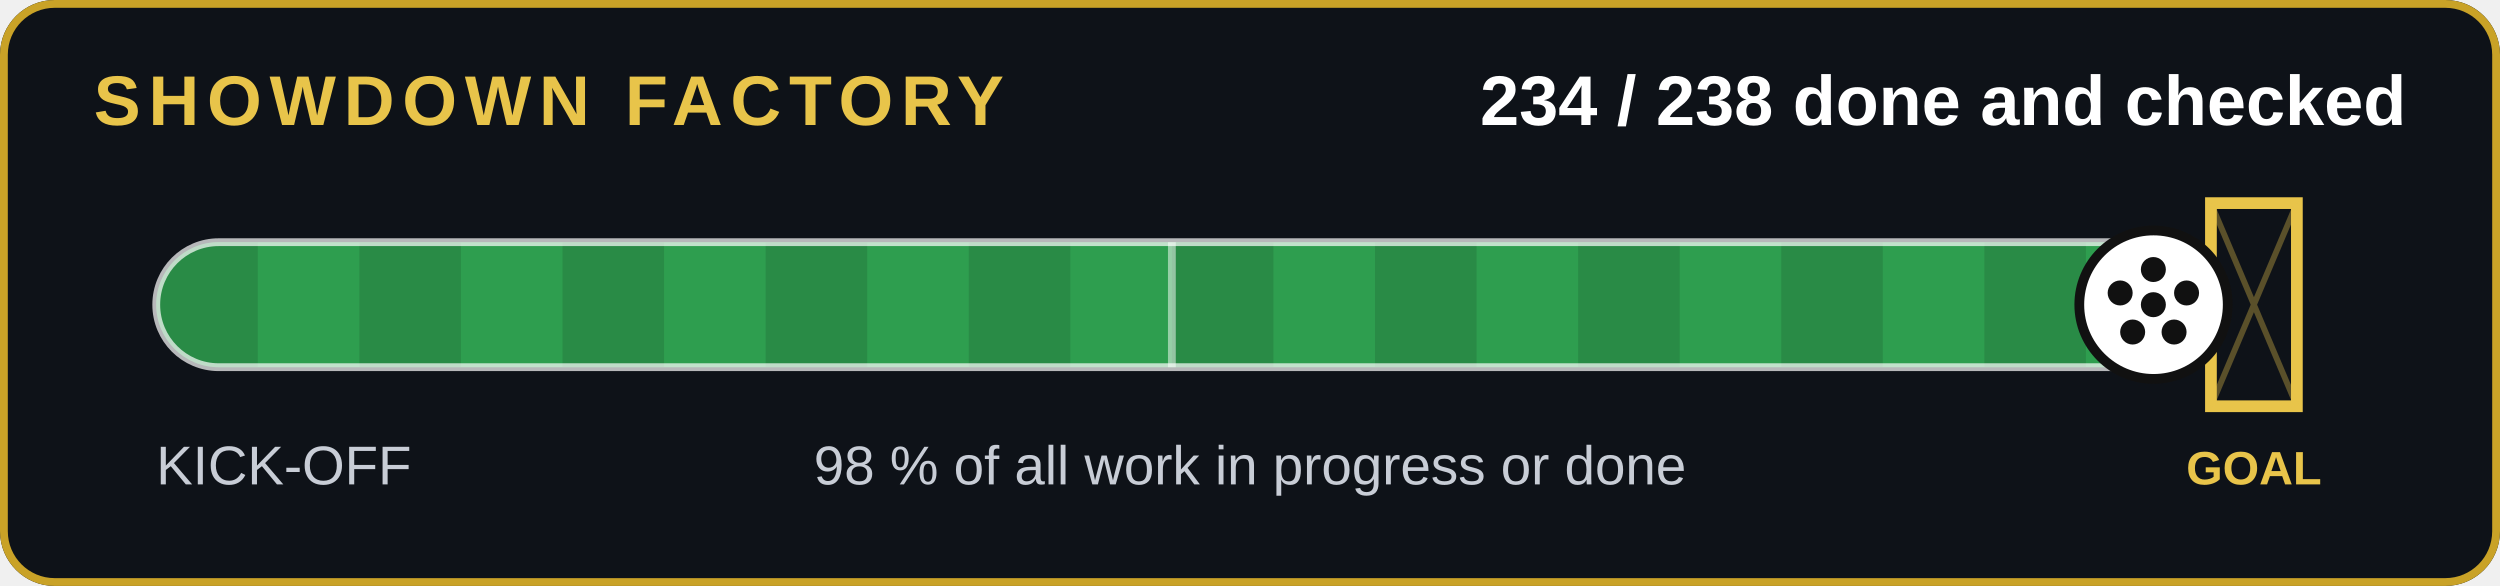
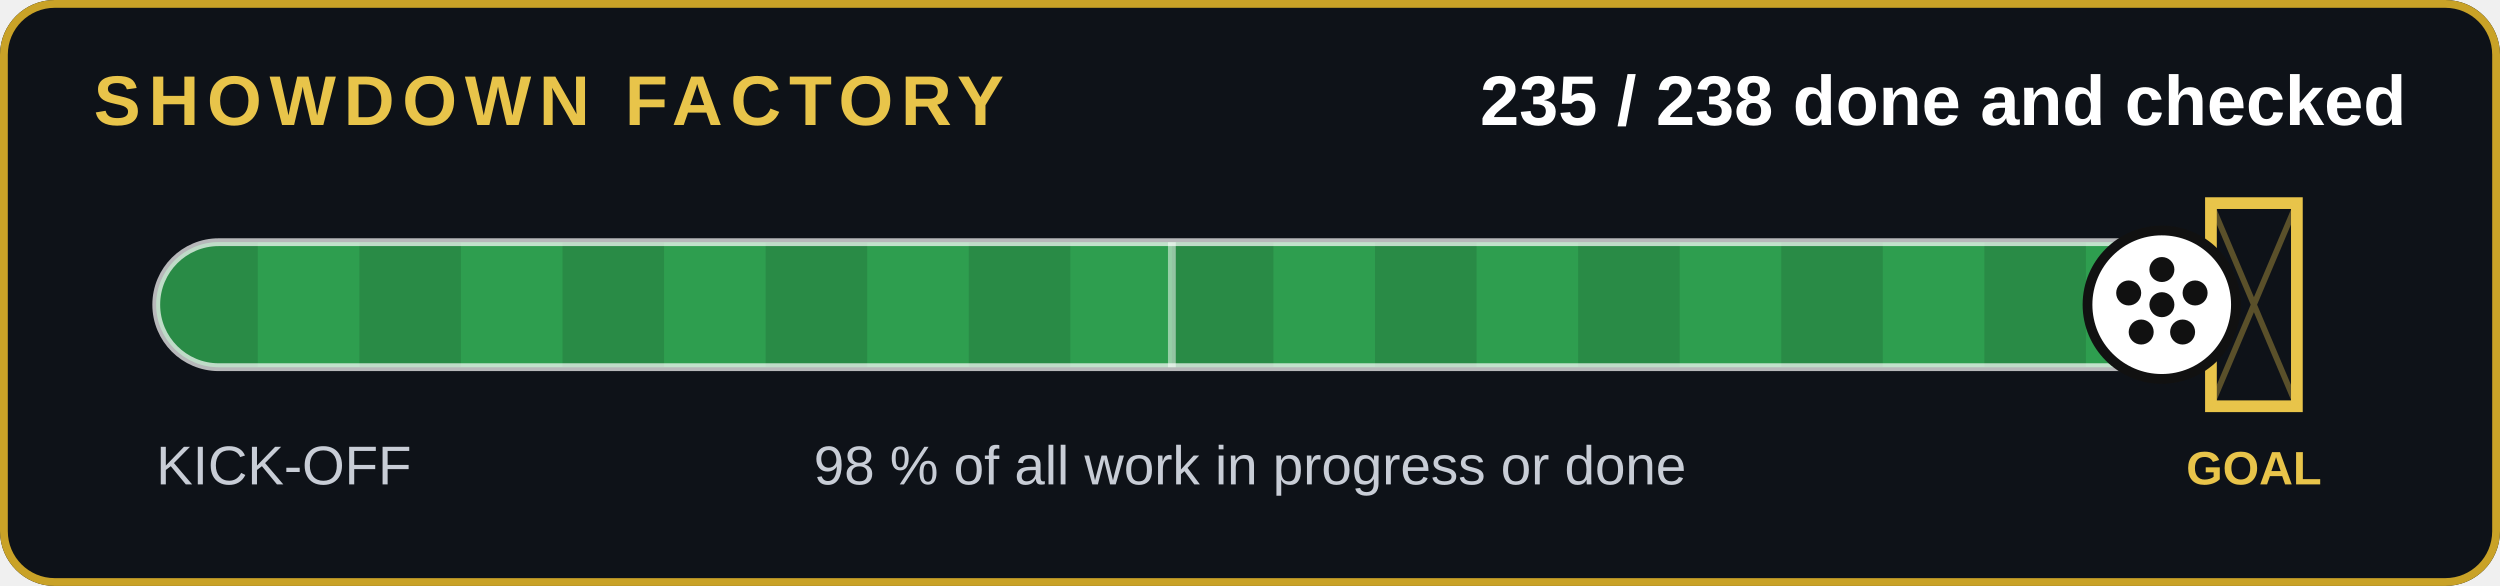
- <svg xmlns="http://www.w3.org/2000/svg" width="640" height="150" viewBox="0 0 640 150" role="img" aria-label="234 of 238 jobs done and checked">
+ <svg xmlns="http://www.w3.org/2000/svg" width="640" height="150" viewBox="0 0 640 150" role="img" aria-label="235 of 238 jobs done and checked">
  <rect width="640" height="150" rx="14" fill="#0e1218" />
  <rect x="1" y="1" width="638" height="148" rx="13" fill="none" stroke="#c9a227" stroke-width="2" />
  <text x="24" y="32" font-family="Arial,Helvetica,sans-serif" font-size="18" font-weight="700" fill="#e8c44a" letter-spacing="2">SHOWDOWN FACTORY</text>
-   <text x="616" y="32" text-anchor="end" font-family="Arial,Helvetica,sans-serif" font-size="18" font-weight="700" fill="#fff">234 / 238 done and checked</text>
+   <text x="616" y="32" text-anchor="end" font-family="Arial,Helvetica,sans-serif" font-size="18" font-weight="700" fill="#fff">235 / 238 done and checked</text>
  <clipPath id="c">
    <rect x="40" y="62" width="520" height="32" rx="16" />
  </clipPath>
  <rect x="40" y="62" width="520" height="32" rx="16" fill="#143d22" />
  <g clip-path="url(#c)">
-     <rect x="40" y="62" width="511.3" height="32" fill="#2e9e4f" />
+     <rect x="40" y="62" width="513.4" height="32" fill="#2e9e4f" />
    <rect x="40" y="62" width="26" height="32" fill="#000" opacity=".12" />
    <rect x="92" y="62" width="26" height="32" fill="#000" opacity=".12" />
    <rect x="144" y="62" width="26" height="32" fill="#000" opacity=".12" />
    <rect x="196" y="62" width="26" height="32" fill="#000" opacity=".12" />
    <rect x="248" y="62" width="26" height="32" fill="#000" opacity=".12" />
    <rect x="300" y="62" width="26" height="32" fill="#000" opacity=".12" />
    <rect x="352" y="62" width="26" height="32" fill="#000" opacity=".12" />
    <rect x="404" y="62" width="26" height="32" fill="#000" opacity=".12" />
    <rect x="456" y="62" width="26" height="32" fill="#000" opacity=".12" />
    <rect x="508" y="62" width="26" height="32" fill="#000" opacity=".12" />
  </g>
  <rect x="40" y="62" width="520" height="32" rx="16" fill="none" stroke="#fff" stroke-opacity=".7" stroke-width="2" />
  <line x1="300" y1="62" x2="300" y2="94" stroke="#fff" stroke-opacity=".5" stroke-width="2" />
  <g stroke="#e8c44a" stroke-width="3" fill="none">
    <path d="M566 52v52h22v-52z" />
  </g>
  <path d="M566 52l22 52M588 52l-22 52" stroke="#e8c44a" stroke-opacity=".35" stroke-width="1.5" />
  <text x="577" y="124" text-anchor="middle" font-family="Arial,Helvetica,sans-serif" font-size="12" font-weight="700" fill="#e8c44a">GOAL</text>
-   <circle cx="551.3" cy="78" r="19" fill="#fff" stroke="#111" stroke-width="2.5" />
+   <circle cx="553.4" cy="78" r="19" fill="#fff" stroke="#111" stroke-width="2.5" />
  <g transform="translate(0,0)">
-     <circle cx="551.261" cy="78" r="3.2" fill="#111" />
-     <circle cx="551.261" cy="69" r="3.2" fill="#111" />
-     <circle cx="559.761" cy="75" r="3.2" fill="#111" />
-     <circle cx="556.561" cy="85" r="3.2" fill="#111" />
-     <circle cx="545.961" cy="85" r="3.2" fill="#111" />
-     <circle cx="542.761" cy="75" r="3.2" fill="#111" />
+     <circle cx="553.445" cy="78" r="3.2" fill="#111" />
+     <circle cx="553.445" cy="69" r="3.2" fill="#111" />
+     <circle cx="561.945" cy="75" r="3.2" fill="#111" />
+     <circle cx="558.745" cy="85" r="3.2" fill="#111" />
+     <circle cx="548.145" cy="85" r="3.2" fill="#111" />
+     <circle cx="544.945" cy="75" r="3.2" fill="#111" />
  </g>
  <text x="40" y="124" font-family="Arial,Helvetica,sans-serif" font-size="14" fill="#c8cdd6">KICK-OFF</text>
  <text x="320" y="124" text-anchor="middle" font-family="Arial,Helvetica,sans-serif" font-size="14" fill="#c8cdd6">98 % of all work in progress or done</text>
</svg>
